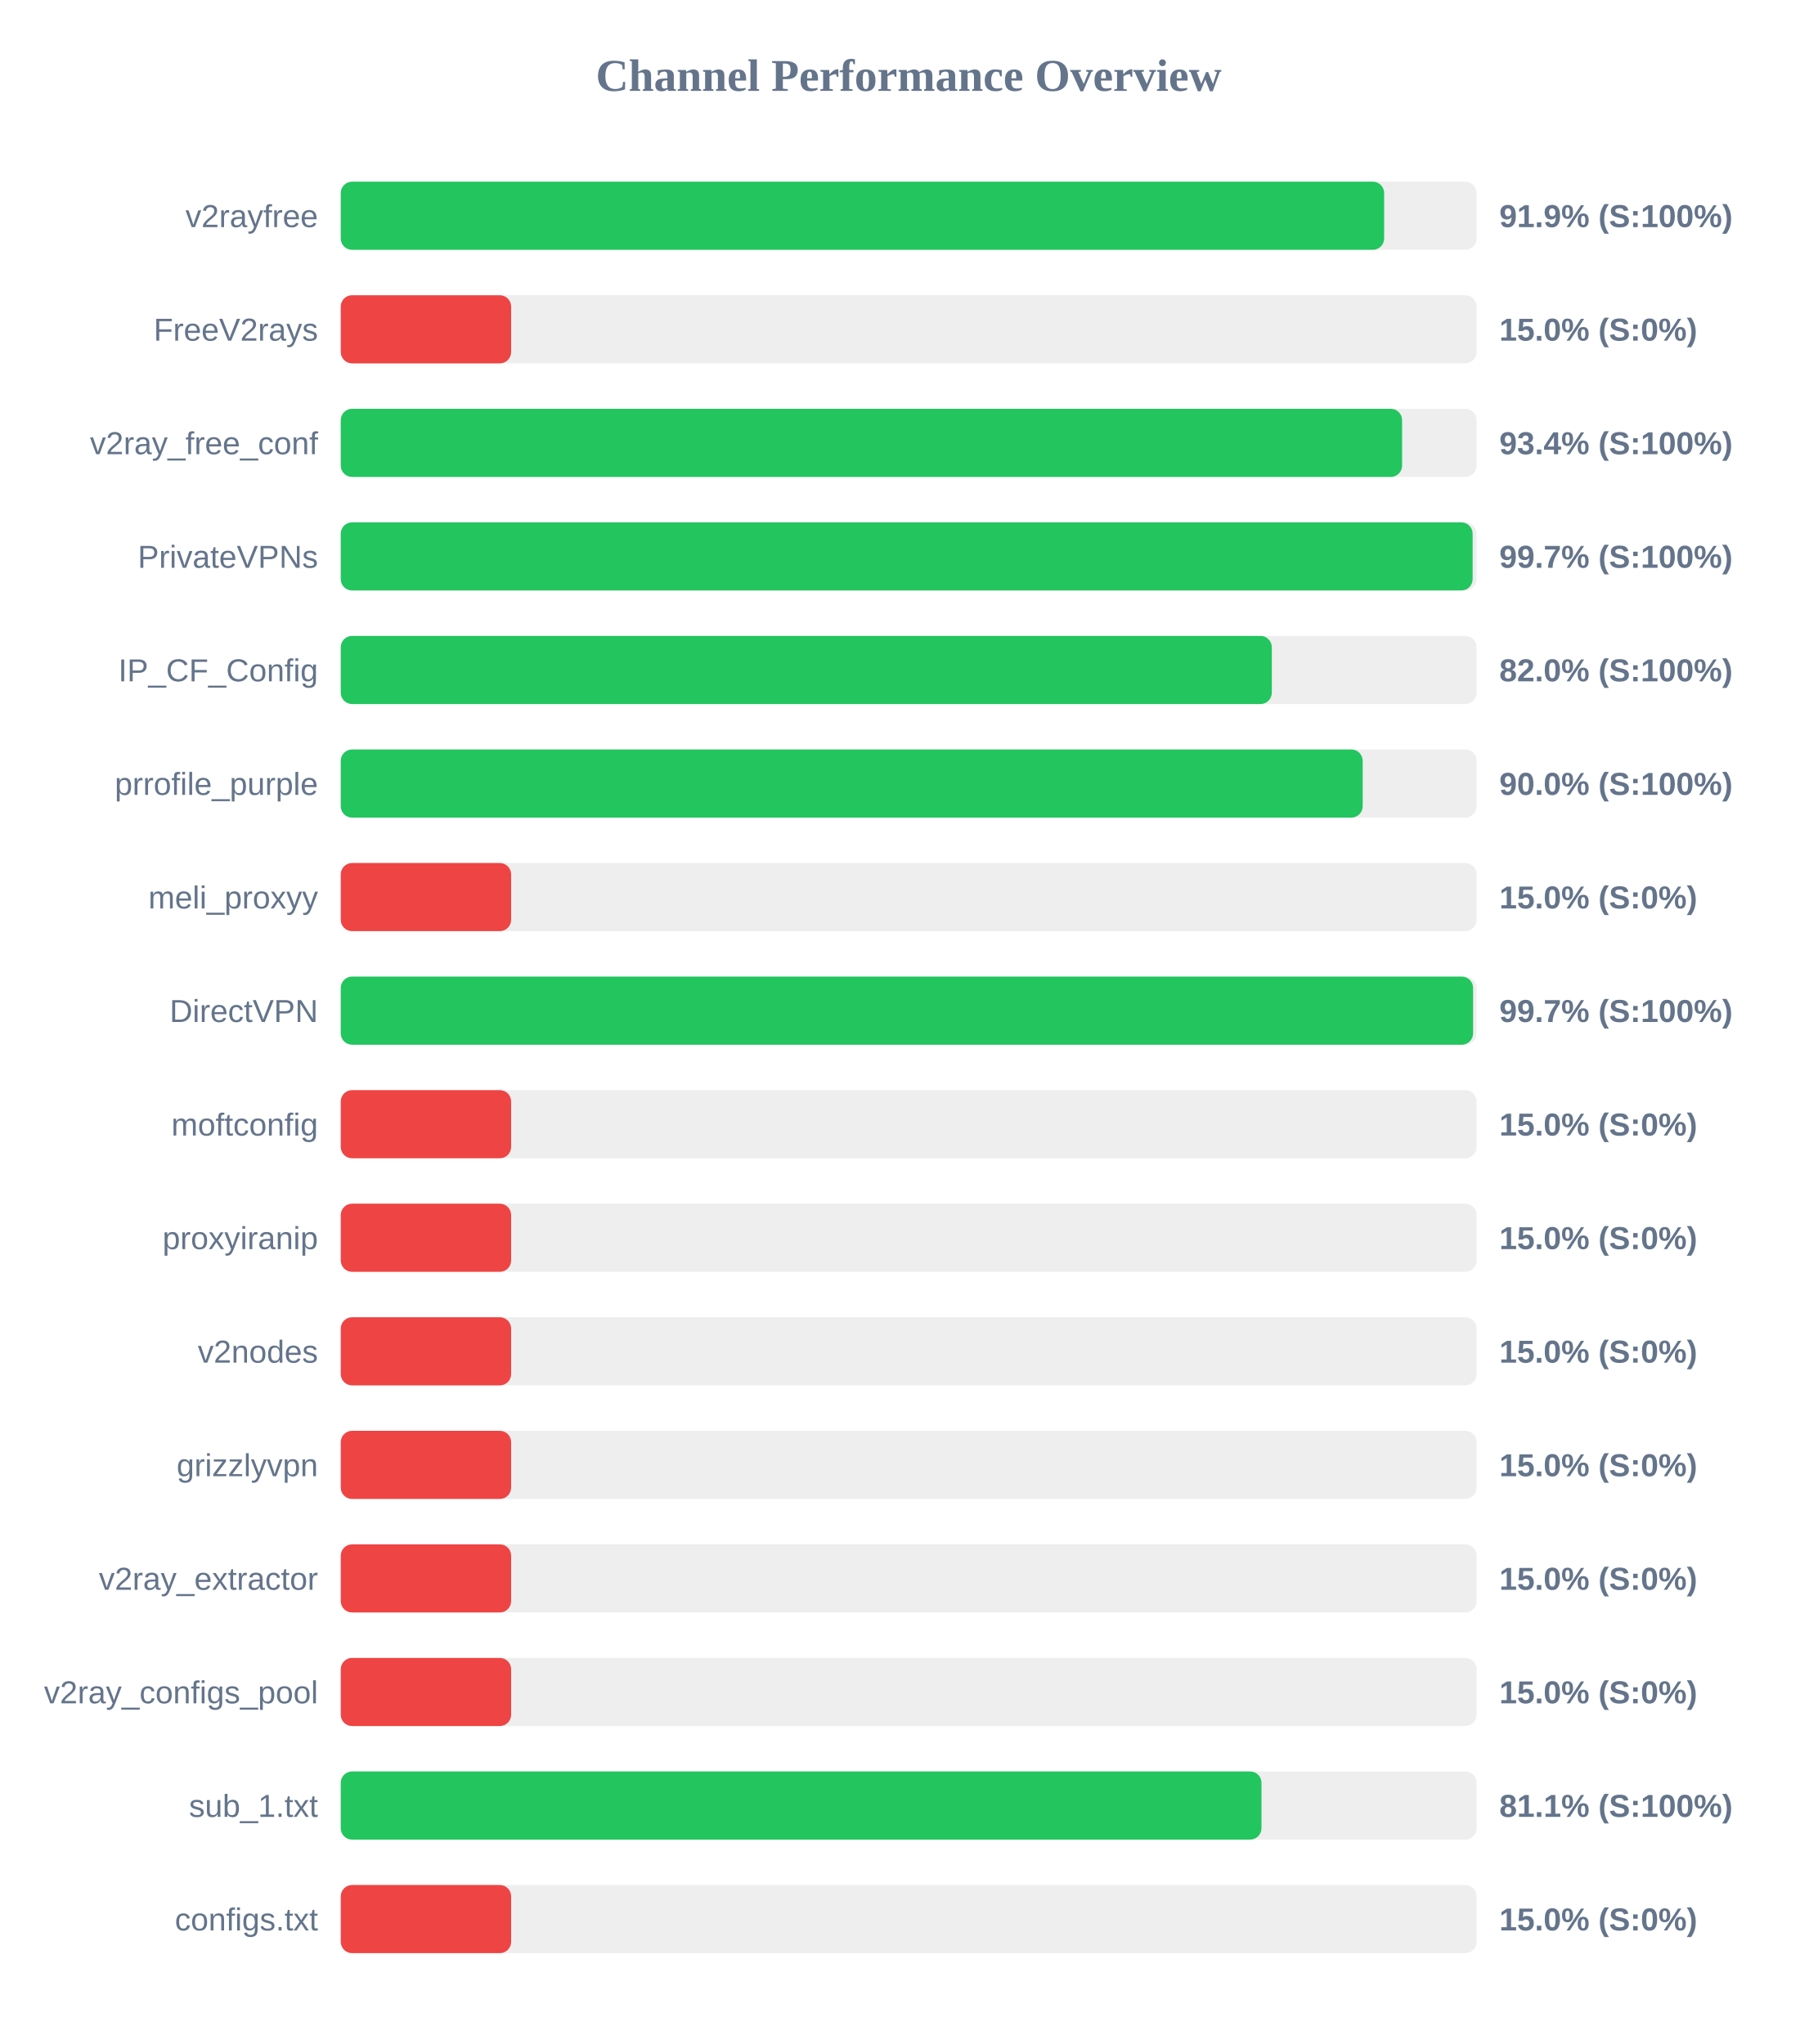
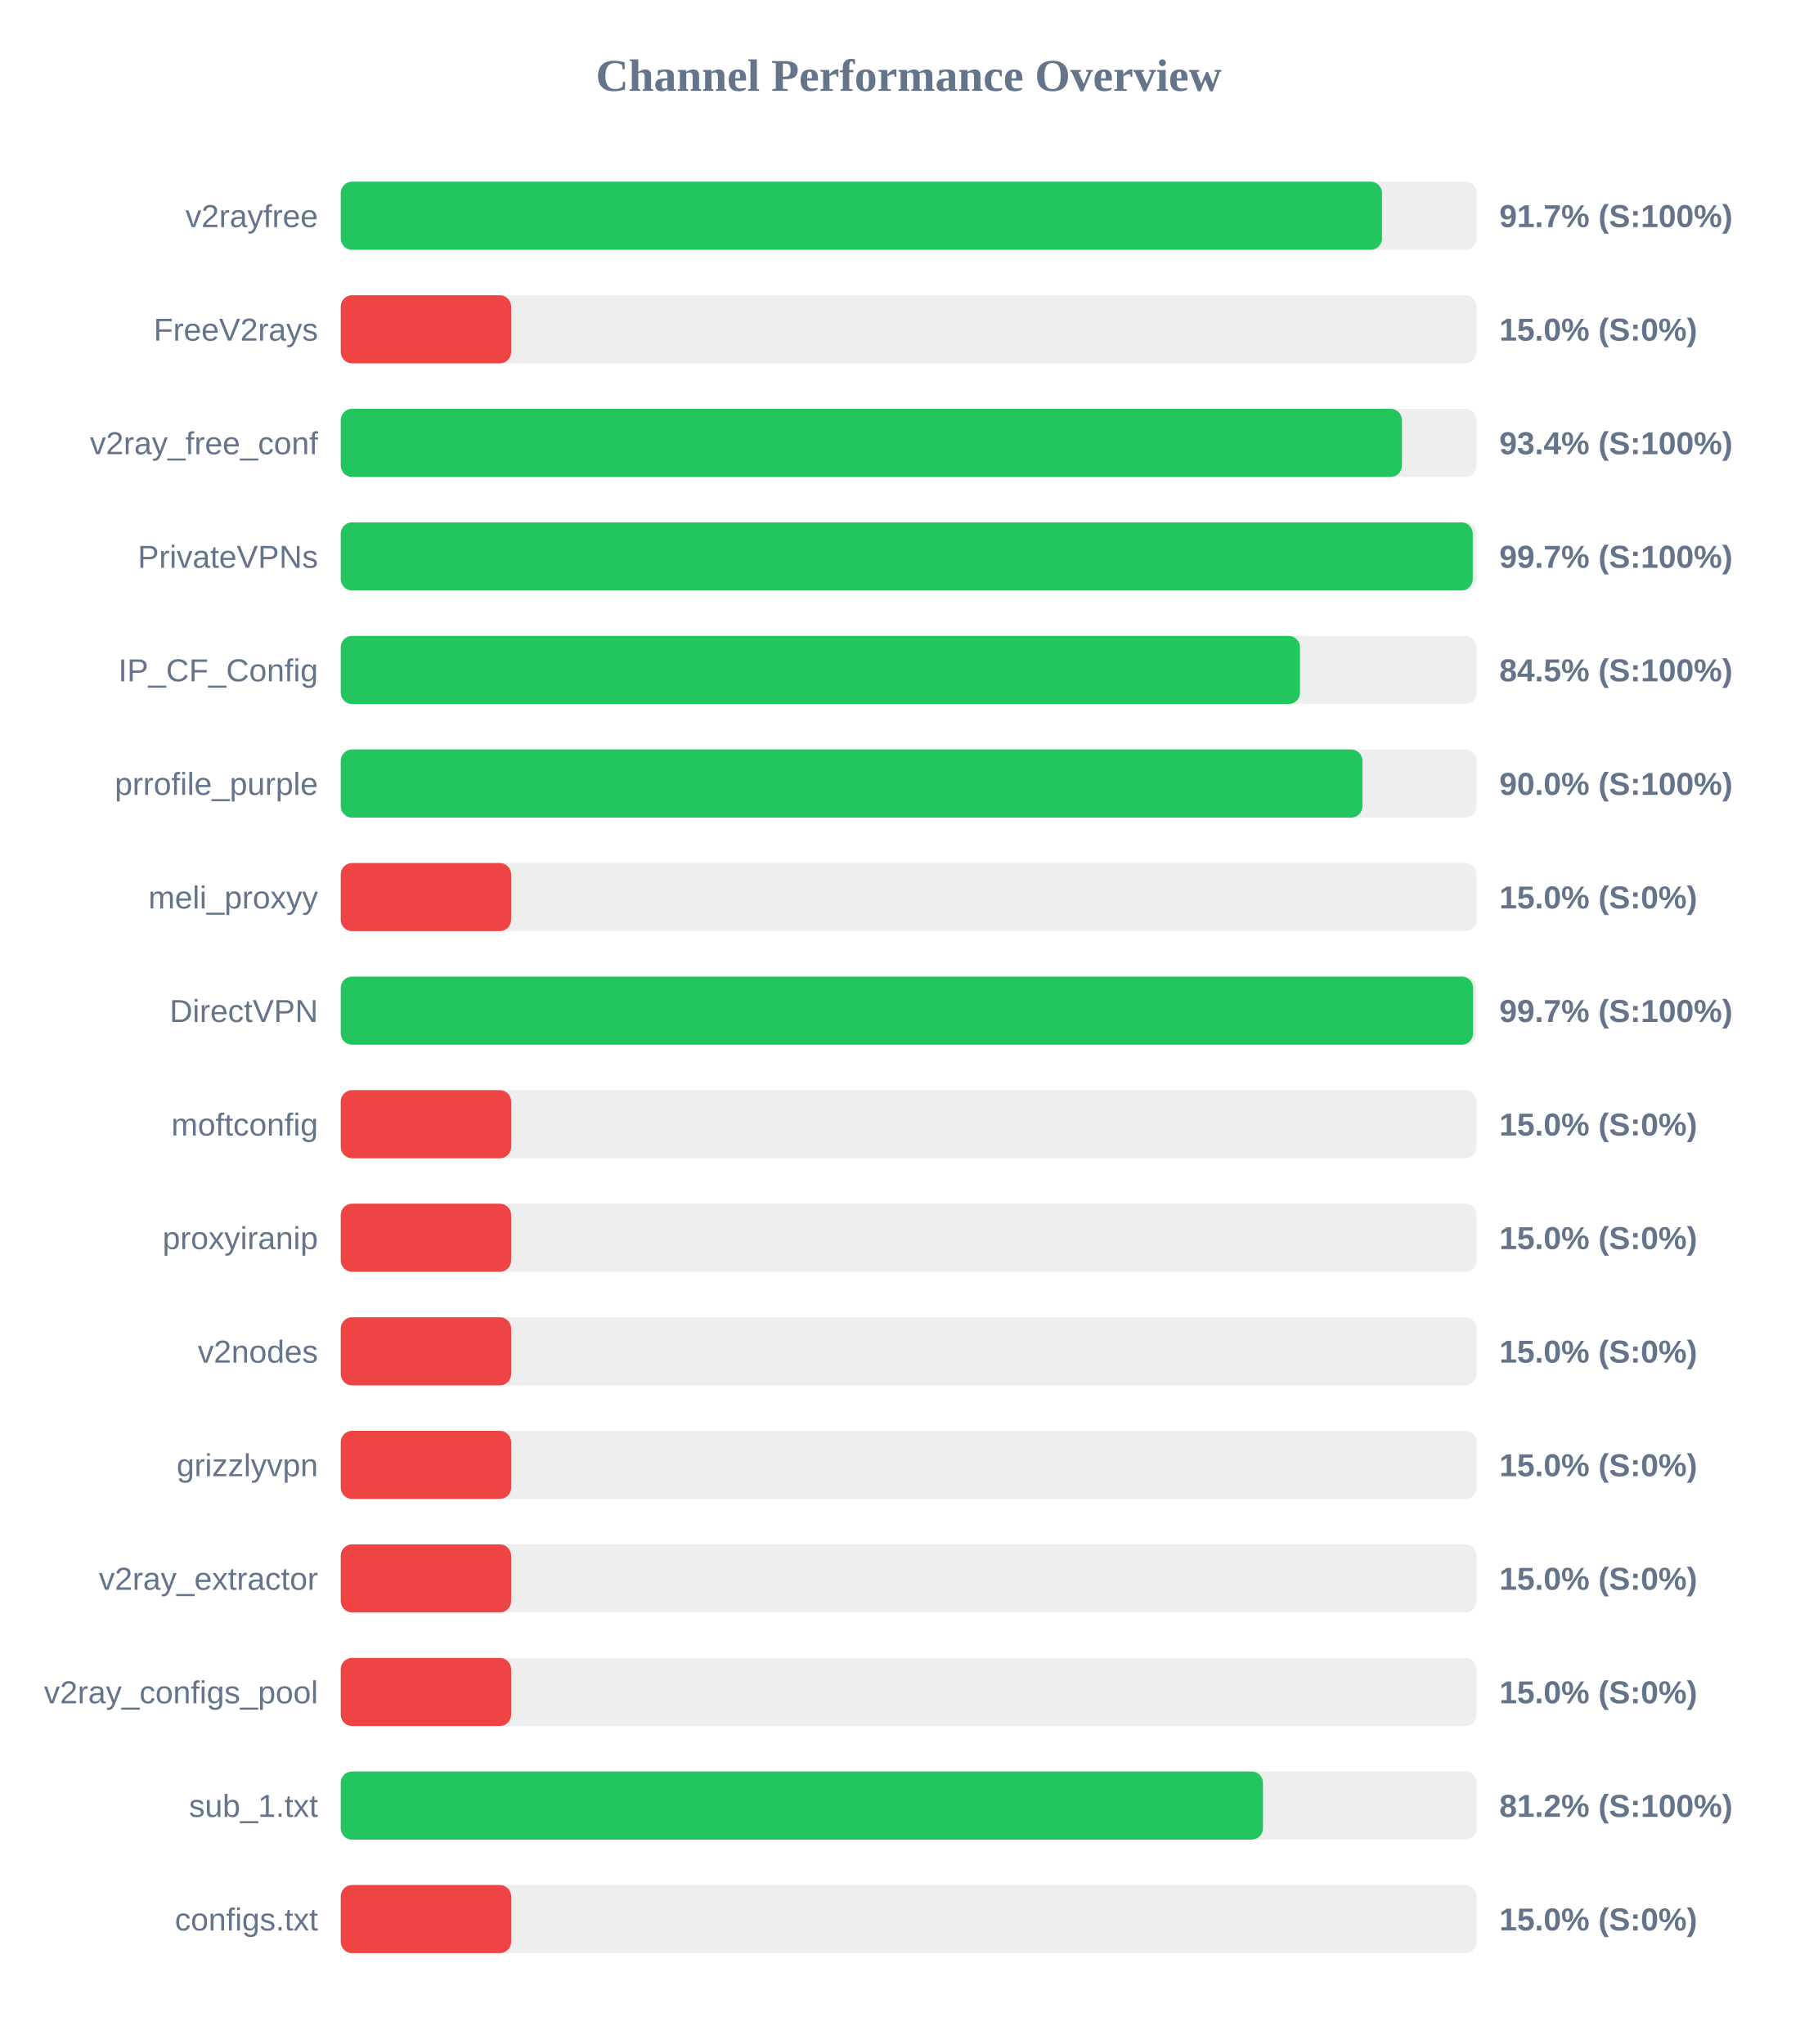
<svg xmlns="http://www.w3.org/2000/svg" width="800" height="900" version="1.1">
  <style>
        .row { font: 14px Arial; fill: #64748b; }
        .score { font: bold 14px Arial; fill: #64748b; }
    </style>
  <text x="400" y="40" text-anchor="middle" font-size="20px" font-weight="bold" fill="#64748b">Channel Performance Overview</text>
  <rect x="150" y="80" width="500" height="30" fill="#eee" rx="5" />
-   <rect x="150" y="80" width="459.3" height="30" fill="#22c55e" rx="5" />
+   <rect x="150" y="80" width="458.35" height="30" fill="#22c55e" rx="5" />
  <text x="140" y="100" text-anchor="end" class="row">v2rayfree</text>
-   <text x="660" y="100" text-anchor="start" class="score">91.9% (S:100%)</text>
+   <text x="660" y="100" text-anchor="start" class="score">91.7% (S:100%)</text>
  <rect x="150" y="130" width="500" height="30" fill="#eee" rx="5" />
  <rect x="150" y="130" width="75.0" height="30" fill="#ef4444" rx="5" />
  <text x="140" y="150" text-anchor="end" class="row">FreeV2rays</text>
  <text x="660" y="150" text-anchor="start" class="score">15.0% (S:0%)</text>
  <rect x="150" y="180" width="500" height="30" fill="#eee" rx="5" />
-   <rect x="150" y="180" width="467.2" height="30" fill="#22c55e" rx="5" />
+   <rect x="150" y="180" width="467.15" height="30" fill="#22c55e" rx="5" />
  <text x="140" y="200" text-anchor="end" class="row">v2ray_free_conf</text>
  <text x="660" y="200" text-anchor="start" class="score">93.4% (S:100%)</text>
  <rect x="150" y="230" width="500" height="30" fill="#eee" rx="5" />
-   <rect x="150" y="230" width="498.25" height="30" fill="#22c55e" rx="5" />
+   <rect x="150" y="230" width="498.3" height="30" fill="#22c55e" rx="5" />
  <text x="140" y="250" text-anchor="end" class="row">PrivateVPNs</text>
  <text x="660" y="250" text-anchor="start" class="score">99.7% (S:100%)</text>
  <rect x="150" y="280" width="500" height="30" fill="#eee" rx="5" />
-   <rect x="150" y="280" width="409.85" height="30" fill="#22c55e" rx="5" />
+   <rect x="150" y="280" width="422.25" height="30" fill="#22c55e" rx="5" />
  <text x="140" y="300" text-anchor="end" class="row">IP_CF_Config</text>
-   <text x="660" y="300" text-anchor="start" class="score">82.0% (S:100%)</text>
+   <text x="660" y="300" text-anchor="start" class="score">84.5% (S:100%)</text>
  <rect x="150" y="330" width="500" height="30" fill="#eee" rx="5" />
-   <rect x="150" y="330" width="449.85" height="30" fill="#22c55e" rx="5" />
+   <rect x="150" y="330" width="449.75" height="30" fill="#22c55e" rx="5" />
  <text x="140" y="350" text-anchor="end" class="row">prrofile_purple</text>
  <text x="660" y="350" text-anchor="start" class="score">90.0% (S:100%)</text>
  <rect x="150" y="380" width="500" height="30" fill="#eee" rx="5" />
  <rect x="150" y="380" width="75.0" height="30" fill="#ef4444" rx="5" />
  <text x="140" y="400" text-anchor="end" class="row">meli_proxyy</text>
  <text x="660" y="400" text-anchor="start" class="score">15.0% (S:0%)</text>
  <rect x="150" y="430" width="500" height="30" fill="#eee" rx="5" />
  <rect x="150" y="430" width="498.45" height="30" fill="#22c55e" rx="5" />
  <text x="140" y="450" text-anchor="end" class="row">DirectVPN</text>
  <text x="660" y="450" text-anchor="start" class="score">99.7% (S:100%)</text>
  <rect x="150" y="480" width="500" height="30" fill="#eee" rx="5" />
  <rect x="150" y="480" width="75.0" height="30" fill="#ef4444" rx="5" />
  <text x="140" y="500" text-anchor="end" class="row">moftconfig</text>
  <text x="660" y="500" text-anchor="start" class="score">15.0% (S:0%)</text>
  <rect x="150" y="530" width="500" height="30" fill="#eee" rx="5" />
  <rect x="150" y="530" width="75.0" height="30" fill="#ef4444" rx="5" />
  <text x="140" y="550" text-anchor="end" class="row">proxyiranip</text>
  <text x="660" y="550" text-anchor="start" class="score">15.0% (S:0%)</text>
  <rect x="150" y="580" width="500" height="30" fill="#eee" rx="5" />
  <rect x="150" y="580" width="75.0" height="30" fill="#ef4444" rx="5" />
  <text x="140" y="600" text-anchor="end" class="row">v2nodes</text>
  <text x="660" y="600" text-anchor="start" class="score">15.0% (S:0%)</text>
  <rect x="150" y="630" width="500" height="30" fill="#eee" rx="5" />
  <rect x="150" y="630" width="75.0" height="30" fill="#ef4444" rx="5" />
  <text x="140" y="650" text-anchor="end" class="row">grizzlyvpn</text>
  <text x="660" y="650" text-anchor="start" class="score">15.0% (S:0%)</text>
  <rect x="150" y="680" width="500" height="30" fill="#eee" rx="5" />
  <rect x="150" y="680" width="75.0" height="30" fill="#ef4444" rx="5" />
  <text x="140" y="700" text-anchor="end" class="row">v2ray_extractor</text>
  <text x="660" y="700" text-anchor="start" class="score">15.0% (S:0%)</text>
  <rect x="150" y="730" width="500" height="30" fill="#eee" rx="5" />
  <rect x="150" y="730" width="75.0" height="30" fill="#ef4444" rx="5" />
  <text x="140" y="750" text-anchor="end" class="row">v2ray_configs_pool</text>
  <text x="660" y="750" text-anchor="start" class="score">15.0% (S:0%)</text>
  <rect x="150" y="780" width="500" height="30" fill="#eee" rx="5" />
-   <rect x="150" y="780" width="405.3" height="30" fill="#22c55e" rx="5" />
+   <rect x="150" y="780" width="405.95" height="30" fill="#22c55e" rx="5" />
  <text x="140" y="800" text-anchor="end" class="row">sub_1.txt</text>
-   <text x="660" y="800" text-anchor="start" class="score">81.1% (S:100%)</text>
+   <text x="660" y="800" text-anchor="start" class="score">81.2% (S:100%)</text>
  <rect x="150" y="830" width="500" height="30" fill="#eee" rx="5" />
  <rect x="150" y="830" width="75.0" height="30" fill="#ef4444" rx="5" />
  <text x="140" y="850" text-anchor="end" class="row">configs.txt</text>
  <text x="660" y="850" text-anchor="start" class="score">15.0% (S:0%)</text>
</svg>
